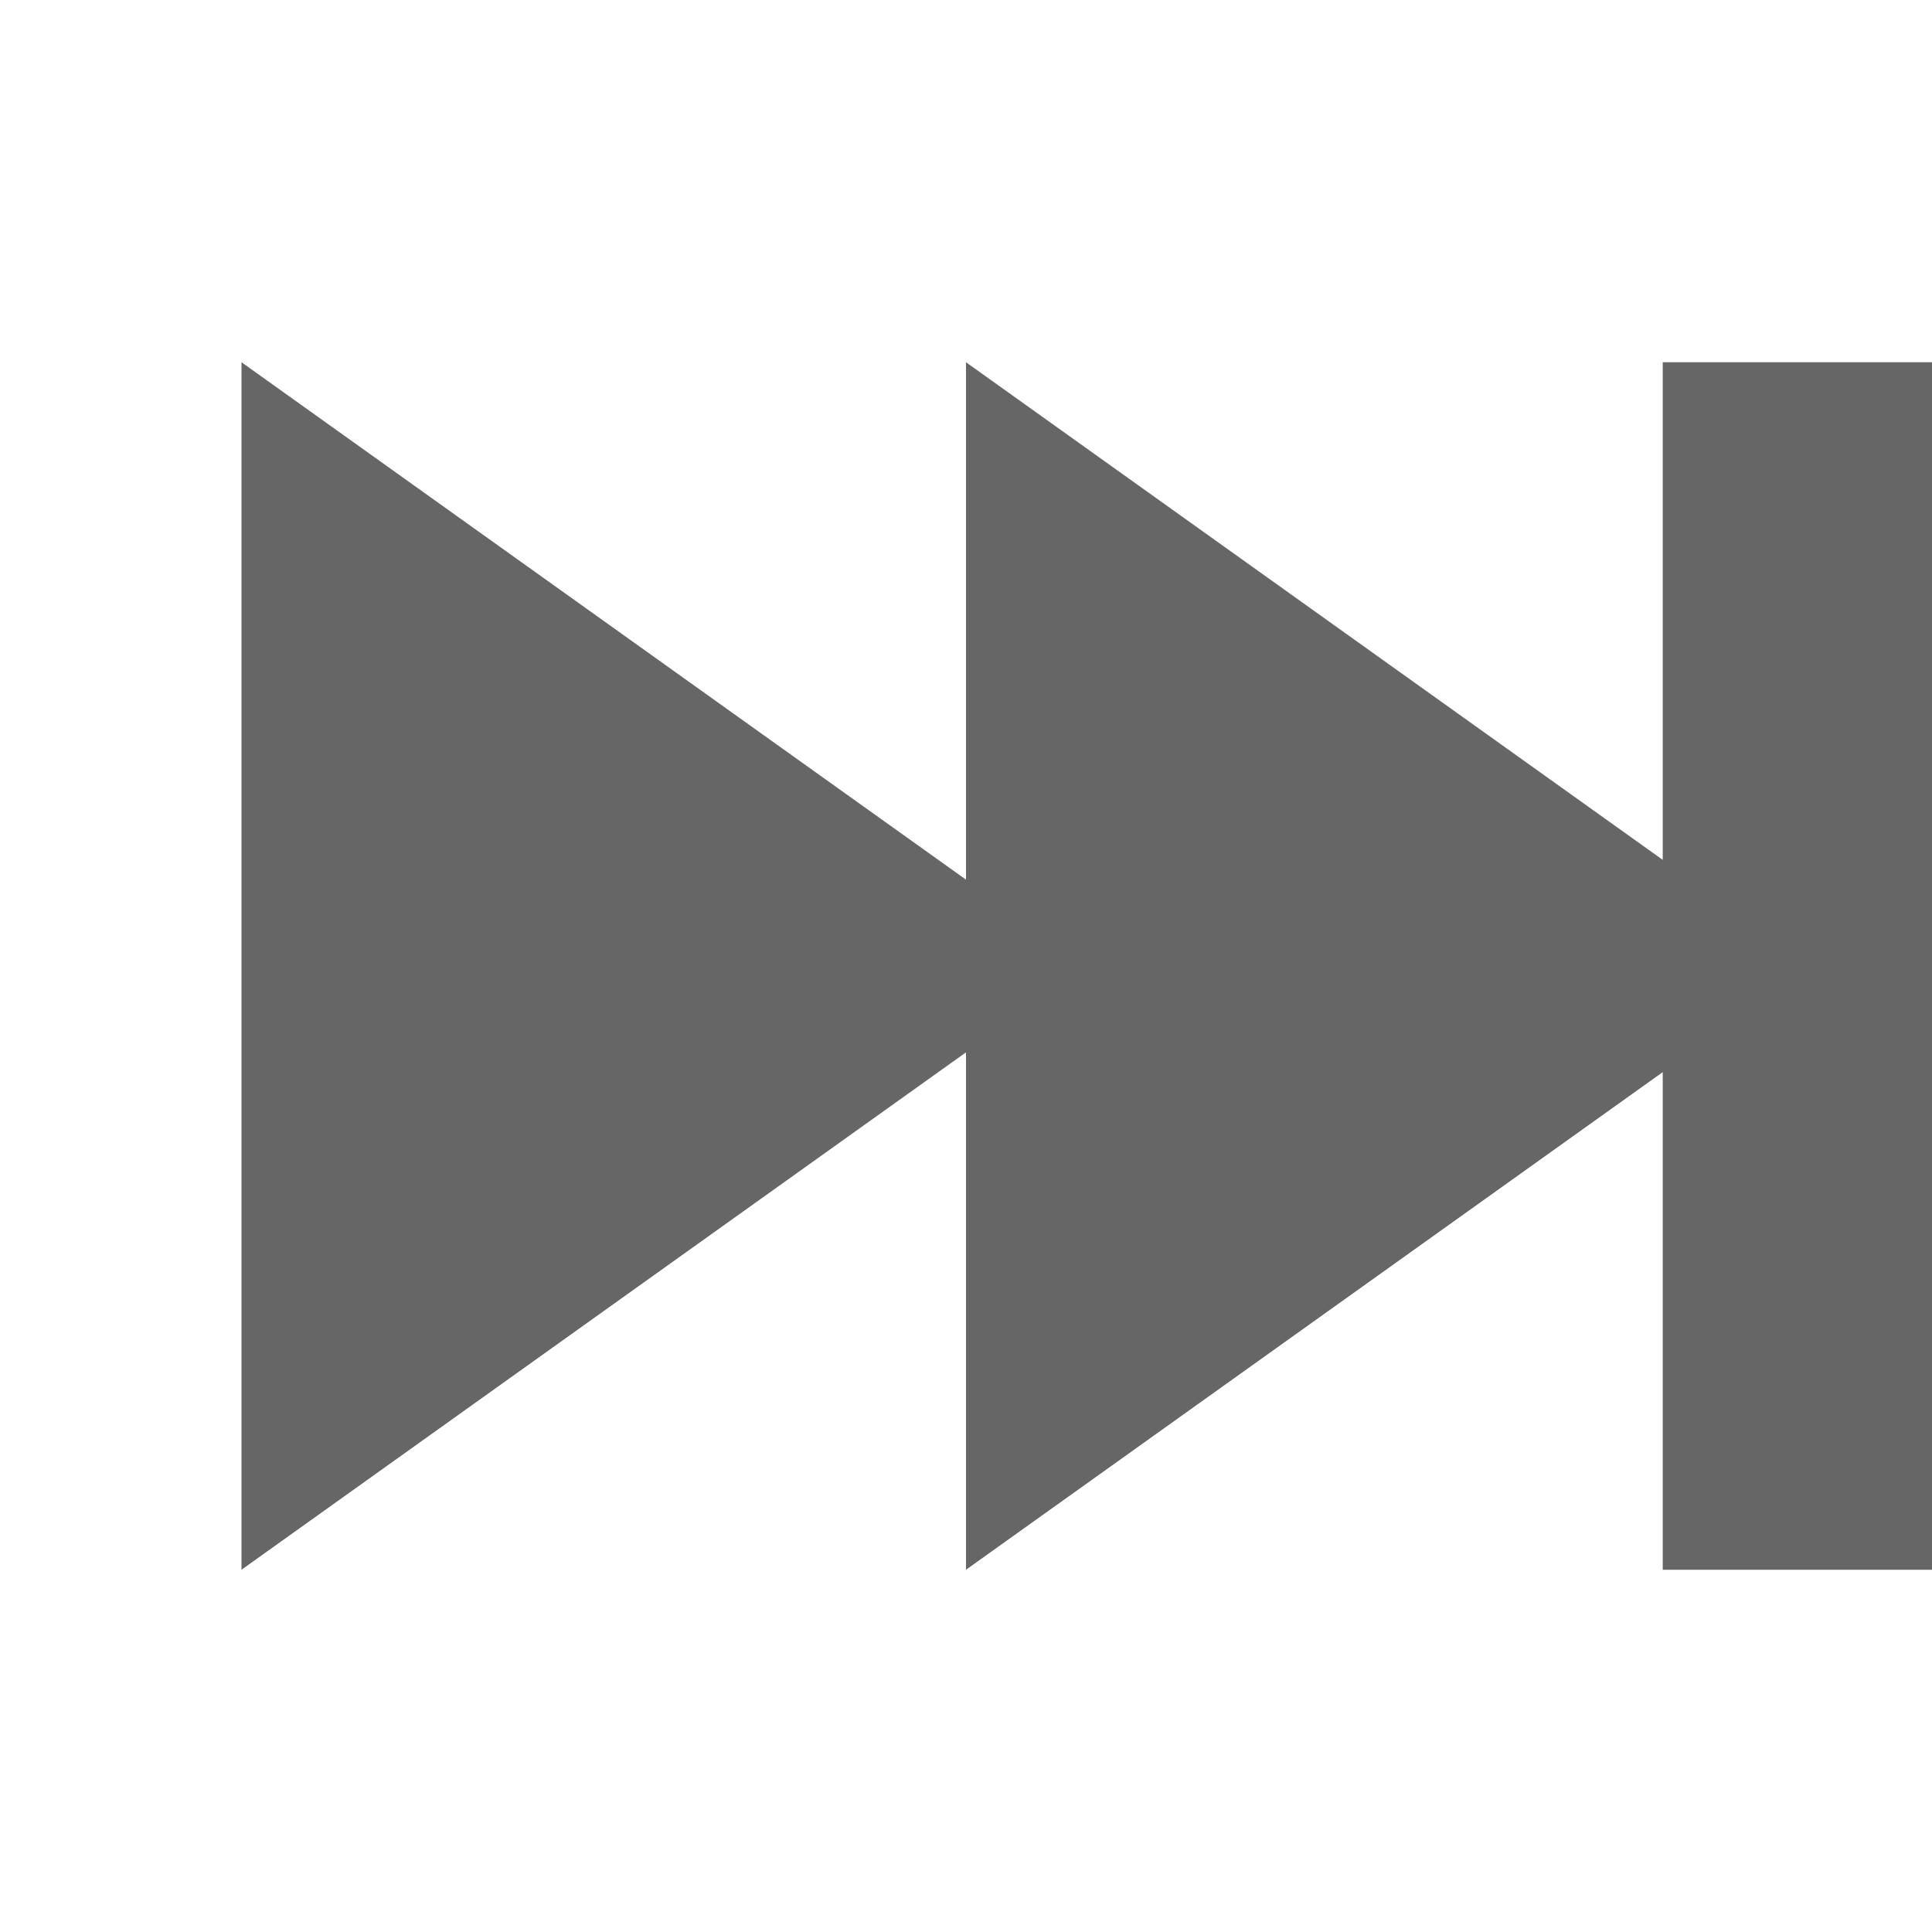
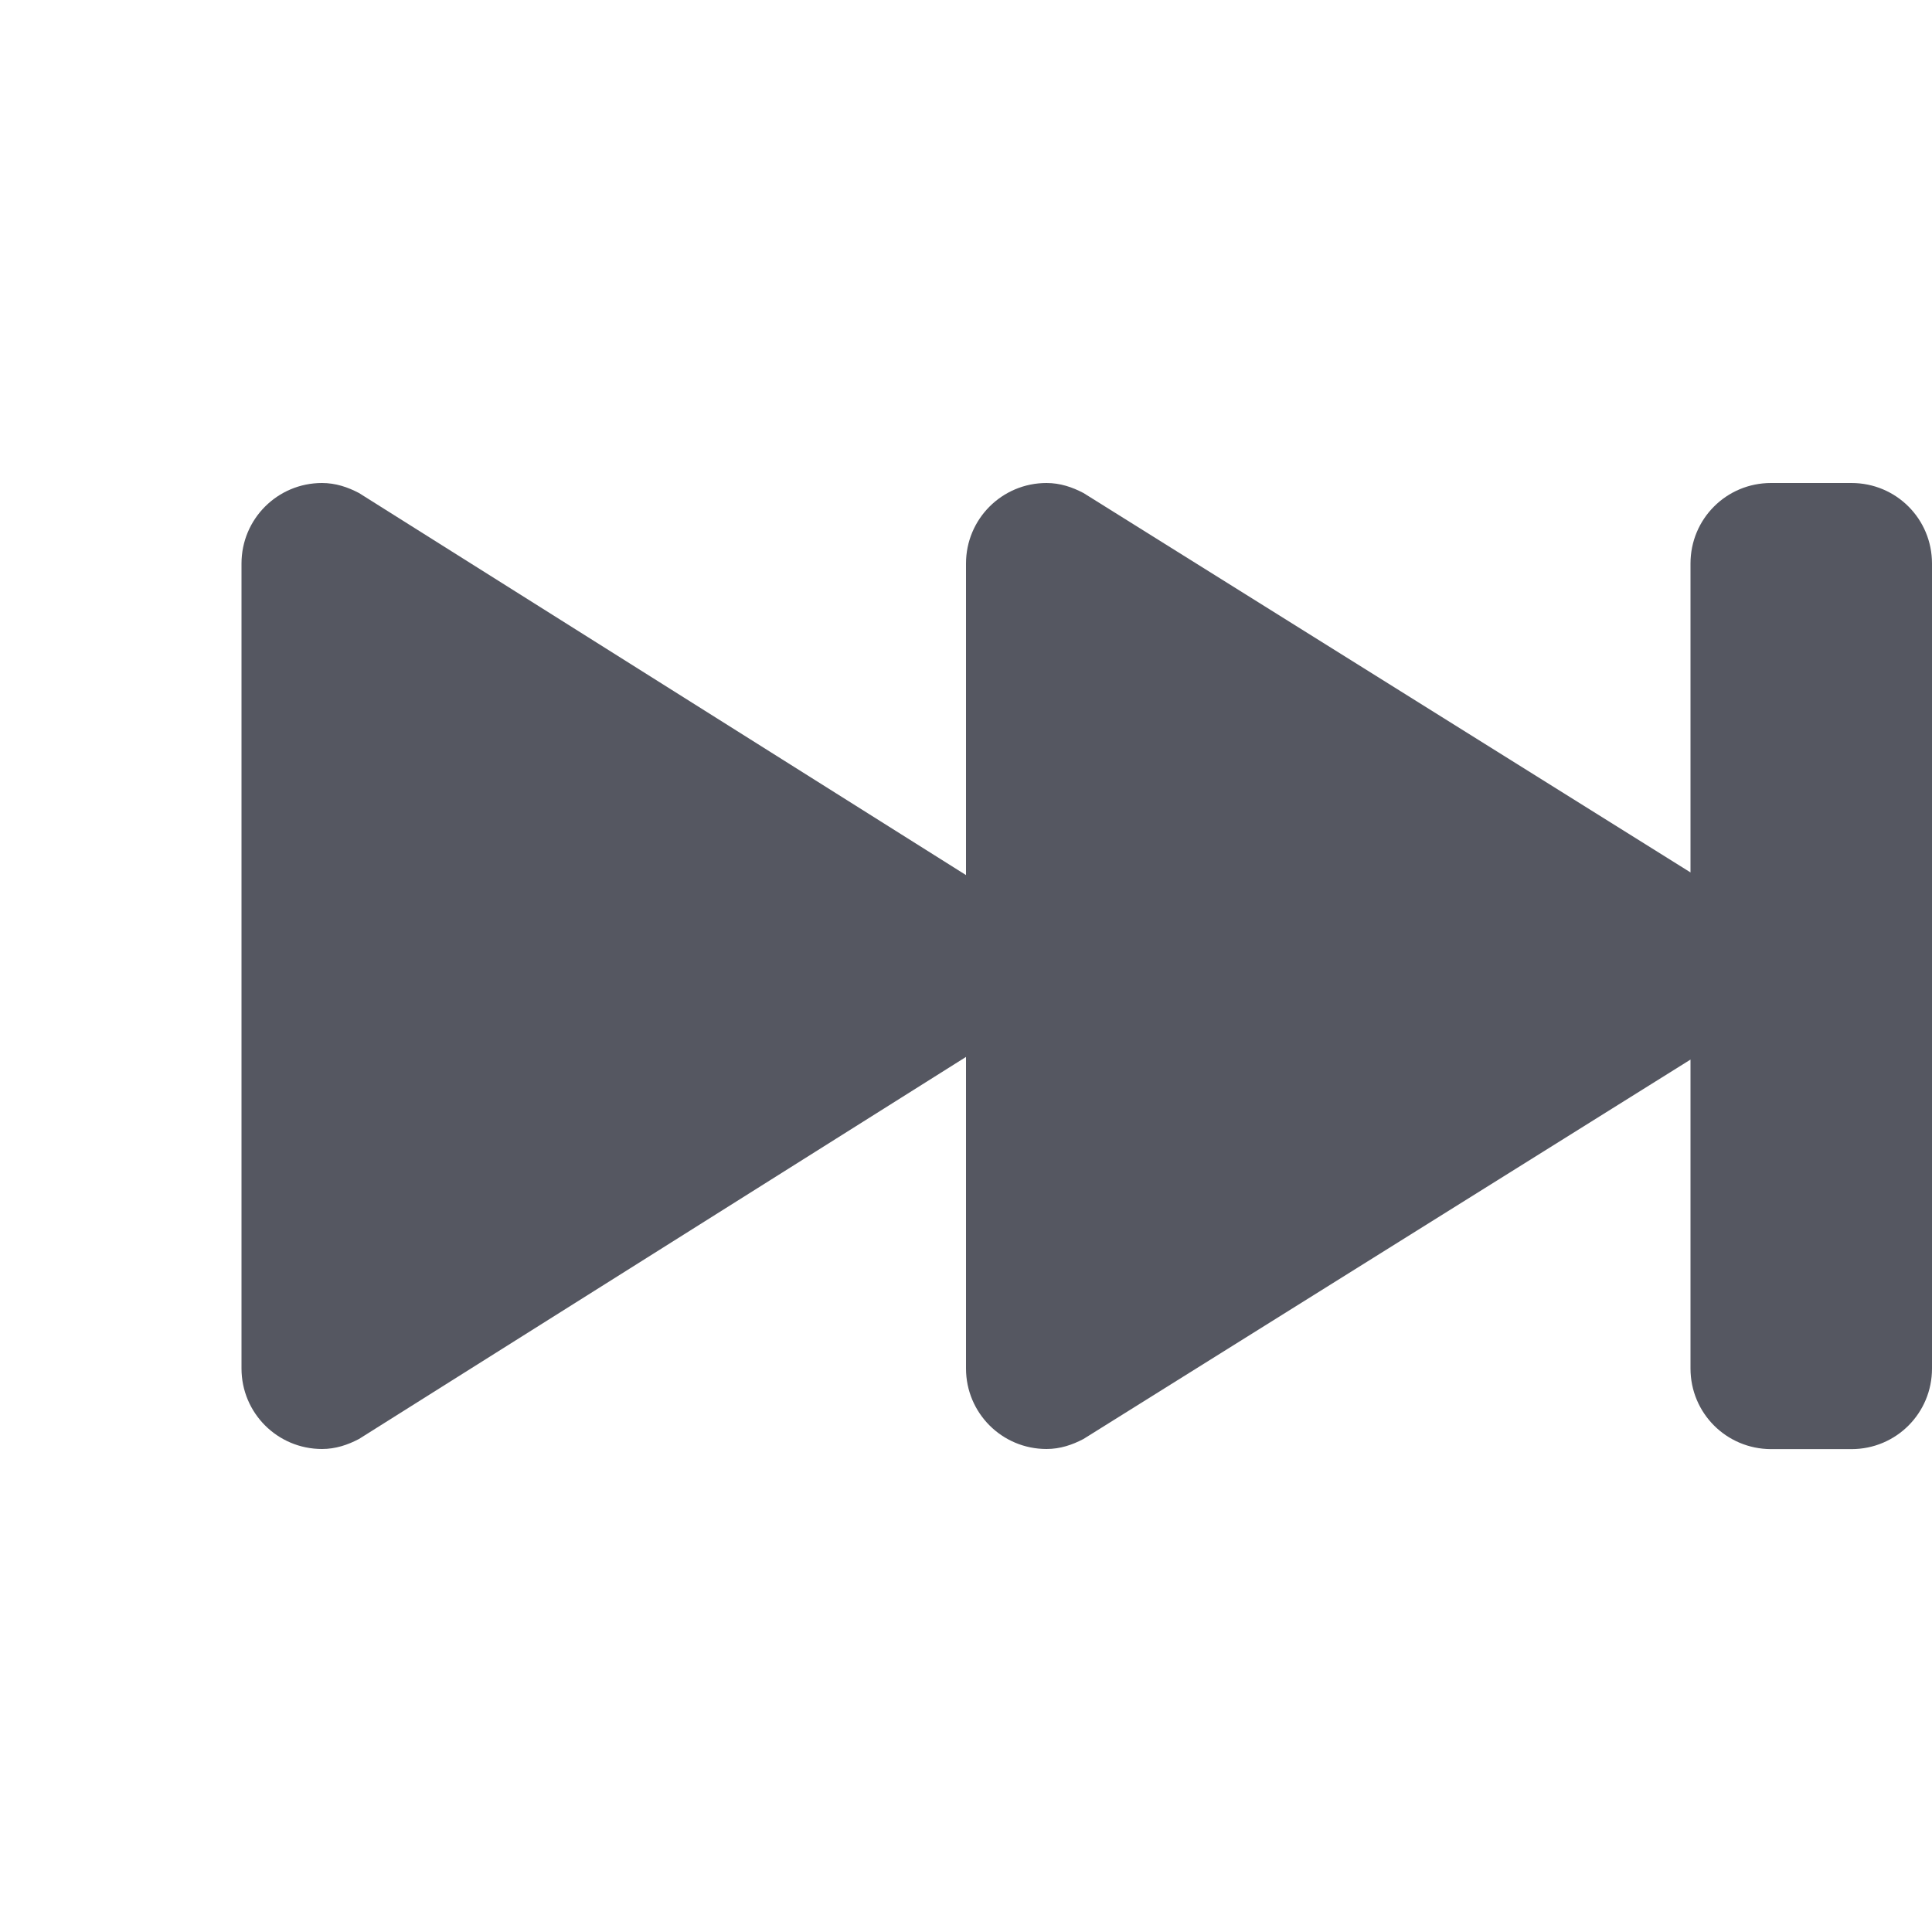
<svg xmlns="http://www.w3.org/2000/svg" height="16" width="16" version="1.1" id="svg6">
  <defs id="defs10" />
-   <g color="#bebebe" transform="matrix(-1,0,0,1,309,23)" id="g4">
-     <path id="path2" style="fill:#666666;stroke:none;marker:none" d="M 0,3 V 13 H 2.23 V 8.879 L 8,13 V 8.715 L 14,13 V 3 L 8,7.285 V 3 L 2.23,7.121 V 3 Z" transform="translate(293,-23)" />
-   </g>
+   <path d="M 15.333,4 C 15.703,4 16,4.297 16,4.667 v 6.667 c 0,0.369 -0.297,0.667 -0.667,0.667 H 14.667 C 14.297,12 14,11.703 14,11.333 V 8.775 L 8.973,11.917 C 8.88,11.966 8.779,12 8.667,12 8.298,12 8,11.702 8,11.333 V 8.753 L 2.973,11.917 C 2.88,11.966 2.779,12 2.667,12 2.298,12 2,11.702 2,11.333 V 4.667 C 2,4.298 2.298,4 2.667,4 c 0.112,0 0.213,0.034 0.306,0.083 L 8,7.247 V 4.667 C 8,4.298 8.298,4 8.667,4 8.779,4 8.88,4.034 8.973,4.083 L 14,7.225 V 4.667 C 14,4.297 14.297,4 14.667,4 Z" style="font-variation-settings:normal;opacity:1;vector-effect:none;fill:#555761;fill-opacity:1;stroke:none;stroke-width:2.667;stroke-linecap:round;stroke-linejoin:round;stroke-miterlimit:4;stroke-dasharray:none;stroke-dashoffset:0;stroke-opacity:1;stop-color:#000000;stop-opacity:1" id="path980-3" />
</svg>
